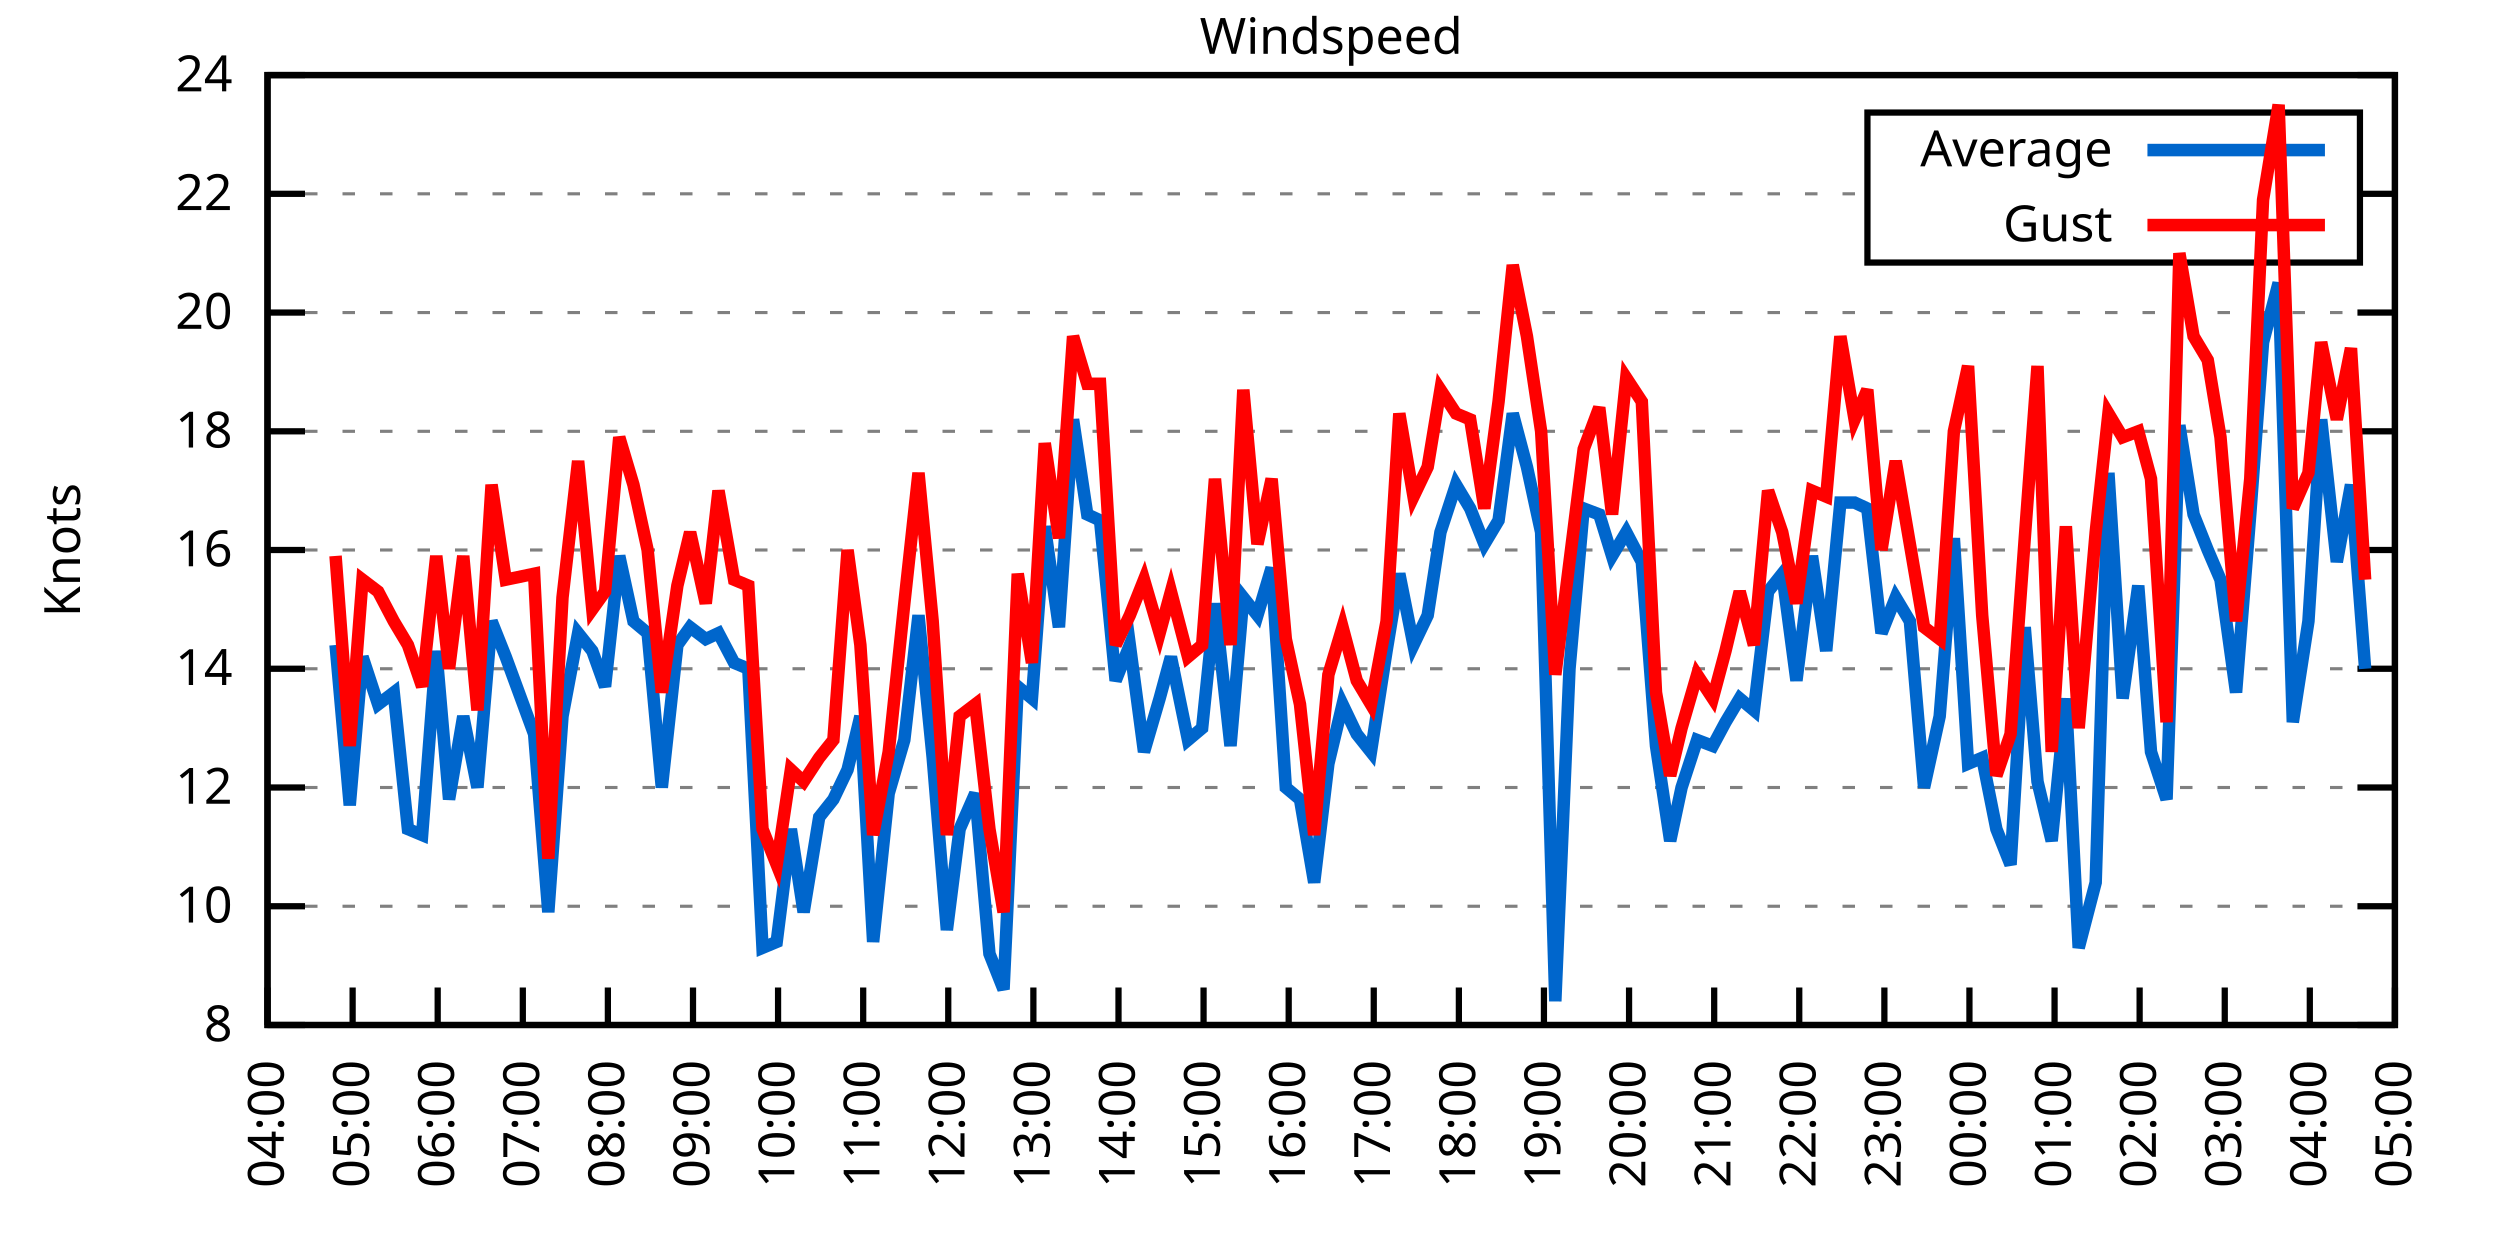
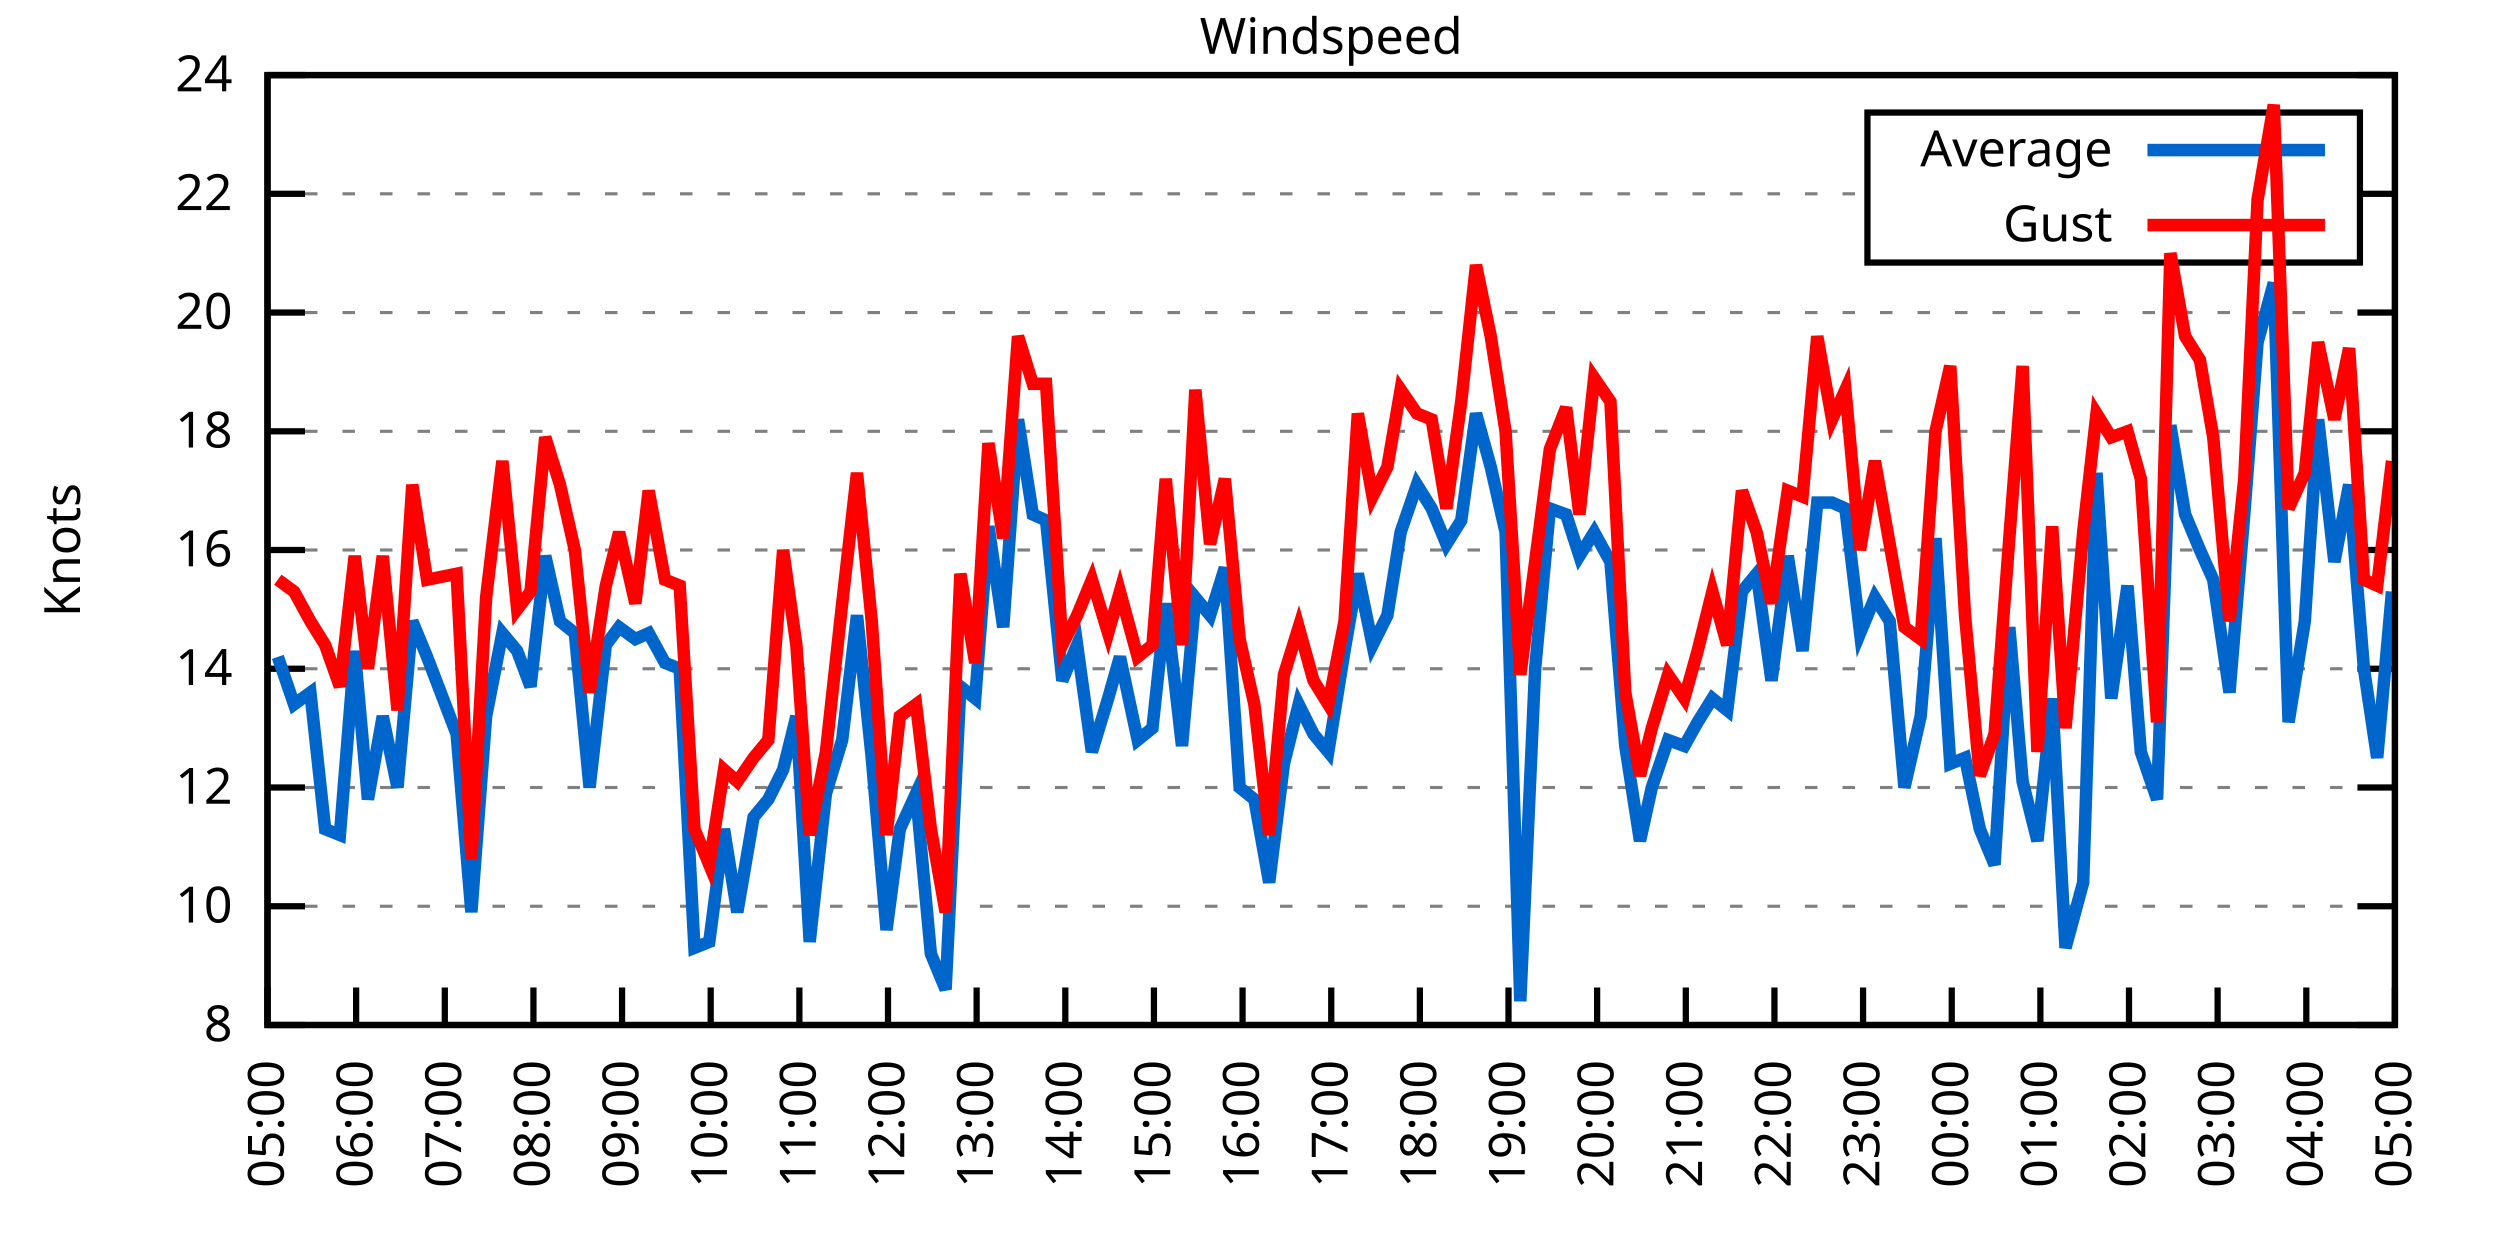
<svg xmlns="http://www.w3.org/2000/svg" xmlns:xlink="http://www.w3.org/1999/xlink" width="400" height="200" viewBox="0 0 400 200">
  <g id="gnuplot_canvas">
    <rect x="0" y="0" width="400" height="200" fill="none" />
    <defs>
      <circle id="gpDot" r="0.5" stroke-width="0.5" stroke="currentColor" />
      <path id="gpPt0" stroke-width="0.333" stroke="currentColor" d="M-1,0 h2 M0,-1 v2" />
      <path id="gpPt1" stroke-width="0.333" stroke="currentColor" d="M-1,-1 L1,1 M1,-1 L-1,1" />
      <path id="gpPt2" stroke-width="0.333" stroke="currentColor" d="M-1,0 L1,0 M0,-1 L0,1 M-1,-1 L1,1 M-1,1 L1,-1" />
      <rect id="gpPt3" stroke-width="0.333" stroke="currentColor" x="-1" y="-1" width="2" height="2" />
      <rect id="gpPt4" stroke-width="0.333" stroke="currentColor" fill="currentColor" x="-1" y="-1" width="2" height="2" />
      <circle id="gpPt5" stroke-width="0.333" stroke="currentColor" cx="0" cy="0" r="1" />
      <use xlink:href="#gpPt5" id="gpPt6" fill="currentColor" stroke="none" />
      <path id="gpPt7" stroke-width="0.333" stroke="currentColor" d="M0,-1.33 L-1.33,0.67 L1.33,0.67 z" />
      <use xlink:href="#gpPt7" id="gpPt8" fill="currentColor" stroke="none" />
      <use xlink:href="#gpPt7" id="gpPt9" stroke="currentColor" transform="rotate(180)" />
      <use xlink:href="#gpPt9" id="gpPt10" fill="currentColor" stroke="none" />
      <use xlink:href="#gpPt3" id="gpPt11" stroke="currentColor" transform="rotate(45)" />
      <use xlink:href="#gpPt11" id="gpPt12" fill="currentColor" stroke="none" />
      <path id="gpPt13" stroke-width="0.333" stroke="currentColor" d="M0,1.330 L1.265,0.411 L0.782,-1.067 L-0.782,-1.076 L-1.265,0.411 z" />
      <use xlink:href="#gpPt13" id="gpPt14" fill="currentColor" stroke="none" />
      <filter id="textbox" filterUnits="objectBoundingBox" x="0" y="0" height="1" width="1">
        <feFlood flood-color="white" flood-opacity="1" result="bgnd" />
        <feComposite in="SourceGraphic" in2="bgnd" operator="atop" />
      </filter>
      <filter id="greybox" filterUnits="objectBoundingBox" x="0" y="0" height="1" width="1">
        <feFlood flood-color="lightgrey" flood-opacity="1" result="grey" />
        <feComposite in="SourceGraphic" in2="grey" operator="atop" />
      </filter>
    </defs>
    <g fill="none" color="white" stroke="currentColor" stroke-width="1.00" stroke-linecap="butt" stroke-linejoin="miter">
</g>
    <g fill="none" color="black" stroke="currentColor" stroke-width="1.00" stroke-linecap="butt" stroke-linejoin="miter">
      <g stroke="none" shape-rendering="crispEdges">
        <polygon fill="rgb(255, 255, 255)" points="42.80,164.00 383.18,164.00 383.18,12.02 42.80,12.02 " />
      </g>
    </g>
    <g fill="none" color="black" stroke="currentColor" stroke-width="1.00" stroke-linecap="butt" stroke-linejoin="miter">
</g>
    <g fill="none" color="black" stroke="black" stroke-width="0.50" stroke-linecap="butt" stroke-linejoin="miter">
</g>
    <g fill="none" color="gray" stroke="currentColor" stroke-width="0.50" stroke-linecap="butt" stroke-linejoin="miter">
      <path stroke="gray" stroke-dasharray="2,4" class="gridline" d="M42.80,164.00 L383.19,164.00  " />
    </g>
    <g fill="none" color="gray" stroke="gray" stroke-width="1.00" stroke-linecap="butt" stroke-linejoin="miter">
</g>
    <g fill="none" color="black" stroke="currentColor" stroke-width="1.00" stroke-linecap="butt" stroke-linejoin="miter">
      <path stroke="black" d="M42.80,164.00 L48.80,164.00 M383.19,164.00 L377.19,164.00  " />
      <g transform="translate(37.20,166.60)" stroke="none" fill="black" font-family="Sans" font-size="8.00" text-anchor="end">
        <text>
          <tspan font-family="Sans"> 8</tspan>
        </text>
      </g>
    </g>
    <g fill="none" color="black" stroke="currentColor" stroke-width="1.00" stroke-linecap="butt" stroke-linejoin="miter">
</g>
    <g fill="none" color="black" stroke="black" stroke-width="0.50" stroke-linecap="butt" stroke-linejoin="miter">
</g>
    <g fill="none" color="gray" stroke="currentColor" stroke-width="0.50" stroke-linecap="butt" stroke-linejoin="miter">
      <path stroke="gray" stroke-dasharray="2,4" class="gridline" d="M42.80,145.00 L383.19,145.00  " />
    </g>
    <g fill="none" color="gray" stroke="gray" stroke-width="1.00" stroke-linecap="butt" stroke-linejoin="miter">
</g>
    <g fill="none" color="black" stroke="currentColor" stroke-width="1.00" stroke-linecap="butt" stroke-linejoin="miter">
      <path stroke="black" d="M42.80,145.00 L48.80,145.00 M383.19,145.00 L377.19,145.00  " />
      <g transform="translate(37.20,147.60)" stroke="none" fill="black" font-family="Sans" font-size="8.00" text-anchor="end">
        <text>
          <tspan font-family="Sans"> 10</tspan>
        </text>
      </g>
    </g>
    <g fill="none" color="black" stroke="currentColor" stroke-width="1.00" stroke-linecap="butt" stroke-linejoin="miter">
</g>
    <g fill="none" color="black" stroke="black" stroke-width="0.50" stroke-linecap="butt" stroke-linejoin="miter">
</g>
    <g fill="none" color="gray" stroke="currentColor" stroke-width="0.50" stroke-linecap="butt" stroke-linejoin="miter">
      <path stroke="gray" stroke-dasharray="2,4" class="gridline" d="M42.80,126.00 L383.19,126.00  " />
    </g>
    <g fill="none" color="gray" stroke="gray" stroke-width="1.00" stroke-linecap="butt" stroke-linejoin="miter">
</g>
    <g fill="none" color="black" stroke="currentColor" stroke-width="1.00" stroke-linecap="butt" stroke-linejoin="miter">
      <path stroke="black" d="M42.80,126.00 L48.80,126.00 M383.19,126.00 L377.19,126.00  " />
      <g transform="translate(37.20,128.60)" stroke="none" fill="black" font-family="Sans" font-size="8.00" text-anchor="end">
        <text>
          <tspan font-family="Sans"> 12</tspan>
        </text>
      </g>
    </g>
    <g fill="none" color="black" stroke="currentColor" stroke-width="1.00" stroke-linecap="butt" stroke-linejoin="miter">
</g>
    <g fill="none" color="black" stroke="black" stroke-width="0.50" stroke-linecap="butt" stroke-linejoin="miter">
</g>
    <g fill="none" color="gray" stroke="currentColor" stroke-width="0.50" stroke-linecap="butt" stroke-linejoin="miter">
      <path stroke="gray" stroke-dasharray="2,4" class="gridline" d="M42.80,107.00 L383.19,107.00  " />
    </g>
    <g fill="none" color="gray" stroke="gray" stroke-width="1.00" stroke-linecap="butt" stroke-linejoin="miter">
</g>
    <g fill="none" color="black" stroke="currentColor" stroke-width="1.00" stroke-linecap="butt" stroke-linejoin="miter">
      <path stroke="black" d="M42.80,107.00 L48.80,107.00 M383.19,107.00 L377.19,107.00  " />
      <g transform="translate(37.20,109.60)" stroke="none" fill="black" font-family="Sans" font-size="8.00" text-anchor="end">
        <text>
          <tspan font-family="Sans"> 14</tspan>
        </text>
      </g>
    </g>
    <g fill="none" color="black" stroke="currentColor" stroke-width="1.00" stroke-linecap="butt" stroke-linejoin="miter">
</g>
    <g fill="none" color="black" stroke="black" stroke-width="0.50" stroke-linecap="butt" stroke-linejoin="miter">
</g>
    <g fill="none" color="gray" stroke="currentColor" stroke-width="0.50" stroke-linecap="butt" stroke-linejoin="miter">
      <path stroke="gray" stroke-dasharray="2,4" class="gridline" d="M42.80,88.00 L383.19,88.00  " />
    </g>
    <g fill="none" color="gray" stroke="gray" stroke-width="1.00" stroke-linecap="butt" stroke-linejoin="miter">
</g>
    <g fill="none" color="black" stroke="currentColor" stroke-width="1.00" stroke-linecap="butt" stroke-linejoin="miter">
      <path stroke="black" d="M42.80,88.00 L48.80,88.00 M383.19,88.00 L377.19,88.00  " />
      <g transform="translate(37.20,90.60)" stroke="none" fill="black" font-family="Sans" font-size="8.00" text-anchor="end">
        <text>
          <tspan font-family="Sans"> 16</tspan>
        </text>
      </g>
    </g>
    <g fill="none" color="black" stroke="currentColor" stroke-width="1.00" stroke-linecap="butt" stroke-linejoin="miter">
</g>
    <g fill="none" color="black" stroke="black" stroke-width="0.50" stroke-linecap="butt" stroke-linejoin="miter">
</g>
    <g fill="none" color="gray" stroke="currentColor" stroke-width="0.50" stroke-linecap="butt" stroke-linejoin="miter">
      <path stroke="gray" stroke-dasharray="2,4" class="gridline" d="M42.80,69.01 L383.19,69.01  " />
    </g>
    <g fill="none" color="gray" stroke="gray" stroke-width="1.00" stroke-linecap="butt" stroke-linejoin="miter">
</g>
    <g fill="none" color="black" stroke="currentColor" stroke-width="1.00" stroke-linecap="butt" stroke-linejoin="miter">
      <path stroke="black" d="M42.80,69.01 L48.80,69.01 M383.19,69.01 L377.19,69.01  " />
      <g transform="translate(37.20,71.61)" stroke="none" fill="black" font-family="Sans" font-size="8.00" text-anchor="end">
        <text>
          <tspan font-family="Sans"> 18</tspan>
        </text>
      </g>
    </g>
    <g fill="none" color="black" stroke="currentColor" stroke-width="1.00" stroke-linecap="butt" stroke-linejoin="miter">
</g>
    <g fill="none" color="black" stroke="black" stroke-width="0.50" stroke-linecap="butt" stroke-linejoin="miter">
</g>
    <g fill="none" color="gray" stroke="currentColor" stroke-width="0.50" stroke-linecap="butt" stroke-linejoin="miter">
      <path stroke="gray" stroke-dasharray="2,4" class="gridline" d="M42.80,50.01 L383.19,50.01  " />
    </g>
    <g fill="none" color="gray" stroke="gray" stroke-width="1.00" stroke-linecap="butt" stroke-linejoin="miter">
</g>
    <g fill="none" color="black" stroke="currentColor" stroke-width="1.00" stroke-linecap="butt" stroke-linejoin="miter">
      <path stroke="black" d="M42.80,50.01 L48.80,50.01 M383.19,50.01 L377.19,50.01  " />
      <g transform="translate(37.20,52.61)" stroke="none" fill="black" font-family="Sans" font-size="8.00" text-anchor="end">
        <text>
          <tspan font-family="Sans"> 20</tspan>
        </text>
      </g>
    </g>
    <g fill="none" color="black" stroke="currentColor" stroke-width="1.00" stroke-linecap="butt" stroke-linejoin="miter">
</g>
    <g fill="none" color="black" stroke="black" stroke-width="0.50" stroke-linecap="butt" stroke-linejoin="miter">
</g>
    <g fill="none" color="gray" stroke="currentColor" stroke-width="0.50" stroke-linecap="butt" stroke-linejoin="miter">
      <path stroke="gray" stroke-dasharray="2,4" class="gridline" d="M42.80,31.01 L298.79,31.01 M377.59,31.01 L383.19,31.01  " />
    </g>
    <g fill="none" color="gray" stroke="gray" stroke-width="1.00" stroke-linecap="butt" stroke-linejoin="miter">
</g>
    <g fill="none" color="black" stroke="currentColor" stroke-width="1.00" stroke-linecap="butt" stroke-linejoin="miter">
      <path stroke="black" d="M42.80,31.01 L48.80,31.01 M383.19,31.01 L377.19,31.01  " />
      <g transform="translate(37.20,33.61)" stroke="none" fill="black" font-family="Sans" font-size="8.00" text-anchor="end">
        <text>
          <tspan font-family="Sans"> 22</tspan>
        </text>
      </g>
    </g>
    <g fill="none" color="black" stroke="currentColor" stroke-width="1.00" stroke-linecap="butt" stroke-linejoin="miter">
</g>
    <g fill="none" color="black" stroke="black" stroke-width="0.50" stroke-linecap="butt" stroke-linejoin="miter">
</g>
    <g fill="none" color="gray" stroke="currentColor" stroke-width="0.50" stroke-linecap="butt" stroke-linejoin="miter">
      <path stroke="gray" stroke-dasharray="2,4" class="gridline" d="M42.80,12.01 L383.19,12.01  " />
    </g>
    <g fill="none" color="gray" stroke="gray" stroke-width="1.00" stroke-linecap="butt" stroke-linejoin="miter">
</g>
    <g fill="none" color="black" stroke="currentColor" stroke-width="1.00" stroke-linecap="butt" stroke-linejoin="miter">
      <path stroke="black" d="M42.80,12.01 L48.80,12.01 M383.19,12.01 L377.19,12.01  " />
      <g transform="translate(37.20,14.61)" stroke="none" fill="black" font-family="Sans" font-size="8.00" text-anchor="end">
        <text>
          <tspan font-family="Sans"> 24</tspan>
        </text>
      </g>
    </g>
    <g fill="none" color="black" stroke="currentColor" stroke-width="1.00" stroke-linecap="butt" stroke-linejoin="miter">
      <path stroke="black" d="M42.80,164.00 L42.80,158.00  " />
      <g transform="translate(45.40,169.60) rotate(270.00)" stroke="none" fill="black" font-family="Sans" font-size="8.00" text-anchor="end">
        <text>
-           <tspan font-family="Sans">04:00</tspan>
-         </text>
-       </g>
-     </g>
-     <g fill="none" color="black" stroke="currentColor" stroke-width="1.00" stroke-linecap="butt" stroke-linejoin="miter">
-       <path stroke="black" d="M56.42,164.00 L56.42,158.00  " />
-       <g transform="translate(59.02,169.60) rotate(270.00)" stroke="none" fill="black" font-family="Sans" font-size="8.00" text-anchor="end">
-         <text>
          <tspan font-family="Sans">05:00</tspan>
        </text>
      </g>
    </g>
    <g fill="none" color="black" stroke="currentColor" stroke-width="1.00" stroke-linecap="butt" stroke-linejoin="miter">
-       <path stroke="black" d="M70.03,164.00 L70.03,158.00  " />
-       <g transform="translate(72.63,169.60) rotate(270.00)" stroke="none" fill="black" font-family="Sans" font-size="8.00" text-anchor="end">
+       <path stroke="black" d="M56.98,164.00 L56.98,158.00  " />
+       <g transform="translate(59.58,169.60) rotate(270.00)" stroke="none" fill="black" font-family="Sans" font-size="8.00" text-anchor="end">
        <text>
          <tspan font-family="Sans">06:00</tspan>
        </text>
      </g>
    </g>
    <g fill="none" color="black" stroke="currentColor" stroke-width="1.00" stroke-linecap="butt" stroke-linejoin="miter">
-       <path stroke="black" d="M83.65,164.00 L83.65,158.00  " />
-       <g transform="translate(86.25,169.60) rotate(270.00)" stroke="none" fill="black" font-family="Sans" font-size="8.00" text-anchor="end">
+       <path stroke="black" d="M71.17,164.00 L71.17,158.00  " />
+       <g transform="translate(73.77,169.60) rotate(270.00)" stroke="none" fill="black" font-family="Sans" font-size="8.00" text-anchor="end">
        <text>
          <tspan font-family="Sans">07:00</tspan>
        </text>
      </g>
    </g>
    <g fill="none" color="black" stroke="currentColor" stroke-width="1.00" stroke-linecap="butt" stroke-linejoin="miter">
-       <path stroke="black" d="M97.26,164.00 L97.26,158.00  " />
-       <g transform="translate(99.86,169.60) rotate(270.00)" stroke="none" fill="black" font-family="Sans" font-size="8.00" text-anchor="end">
+       <path stroke="black" d="M85.35,164.00 L85.35,158.00  " />
+       <g transform="translate(87.95,169.60) rotate(270.00)" stroke="none" fill="black" font-family="Sans" font-size="8.00" text-anchor="end">
        <text>
          <tspan font-family="Sans">08:00</tspan>
        </text>
      </g>
    </g>
    <g fill="none" color="black" stroke="currentColor" stroke-width="1.00" stroke-linecap="butt" stroke-linejoin="miter">
-       <path stroke="black" d="M110.88,164.00 L110.88,158.00  " />
-       <g transform="translate(113.48,169.60) rotate(270.00)" stroke="none" fill="black" font-family="Sans" font-size="8.00" text-anchor="end">
+       <path stroke="black" d="M99.53,164.00 L99.53,158.00  " />
+       <g transform="translate(102.13,169.60) rotate(270.00)" stroke="none" fill="black" font-family="Sans" font-size="8.00" text-anchor="end">
        <text>
          <tspan font-family="Sans">09:00</tspan>
        </text>
      </g>
    </g>
    <g fill="none" color="black" stroke="currentColor" stroke-width="1.00" stroke-linecap="butt" stroke-linejoin="miter">
-       <path stroke="black" d="M124.49,164.00 L124.49,158.00  " />
-       <g transform="translate(127.09,169.60) rotate(270.00)" stroke="none" fill="black" font-family="Sans" font-size="8.00" text-anchor="end">
+       <path stroke="black" d="M113.71,164.00 L113.71,158.00  " />
+       <g transform="translate(116.31,169.60) rotate(270.00)" stroke="none" fill="black" font-family="Sans" font-size="8.00" text-anchor="end">
        <text>
          <tspan font-family="Sans">10:00</tspan>
        </text>
      </g>
    </g>
    <g fill="none" color="black" stroke="currentColor" stroke-width="1.00" stroke-linecap="butt" stroke-linejoin="miter">
-       <path stroke="black" d="M138.11,164.00 L138.11,158.00  " />
-       <g transform="translate(140.71,169.60) rotate(270.00)" stroke="none" fill="black" font-family="Sans" font-size="8.00" text-anchor="end">
+       <path stroke="black" d="M127.90,164.00 L127.90,158.00  " />
+       <g transform="translate(130.50,169.60) rotate(270.00)" stroke="none" fill="black" font-family="Sans" font-size="8.00" text-anchor="end">
        <text>
          <tspan font-family="Sans">11:00</tspan>
        </text>
      </g>
    </g>
    <g fill="none" color="black" stroke="currentColor" stroke-width="1.00" stroke-linecap="butt" stroke-linejoin="miter">
-       <path stroke="black" d="M151.72,164.00 L151.72,158.00  " />
-       <g transform="translate(154.32,169.60) rotate(270.00)" stroke="none" fill="black" font-family="Sans" font-size="8.00" text-anchor="end">
+       <path stroke="black" d="M142.08,164.00 L142.08,158.00  " />
+       <g transform="translate(144.68,169.60) rotate(270.00)" stroke="none" fill="black" font-family="Sans" font-size="8.00" text-anchor="end">
        <text>
          <tspan font-family="Sans">12:00</tspan>
        </text>
      </g>
    </g>
    <g fill="none" color="black" stroke="currentColor" stroke-width="1.00" stroke-linecap="butt" stroke-linejoin="miter">
-       <path stroke="black" d="M165.34,164.00 L165.34,158.00  " />
-       <g transform="translate(167.94,169.60) rotate(270.00)" stroke="none" fill="black" font-family="Sans" font-size="8.00" text-anchor="end">
+       <path stroke="black" d="M156.26,164.00 L156.26,158.00  " />
+       <g transform="translate(158.86,169.60) rotate(270.00)" stroke="none" fill="black" font-family="Sans" font-size="8.00" text-anchor="end">
        <text>
          <tspan font-family="Sans">13:00</tspan>
        </text>
      </g>
    </g>
    <g fill="none" color="black" stroke="currentColor" stroke-width="1.00" stroke-linecap="butt" stroke-linejoin="miter">
-       <path stroke="black" d="M178.96,164.00 L178.96,158.00  " />
-       <g transform="translate(181.56,169.60) rotate(270.00)" stroke="none" fill="black" font-family="Sans" font-size="8.00" text-anchor="end">
+       <path stroke="black" d="M170.45,164.00 L170.45,158.00  " />
+       <g transform="translate(173.05,169.60) rotate(270.00)" stroke="none" fill="black" font-family="Sans" font-size="8.00" text-anchor="end">
        <text>
          <tspan font-family="Sans">14:00</tspan>
        </text>
      </g>
    </g>
    <g fill="none" color="black" stroke="currentColor" stroke-width="1.00" stroke-linecap="butt" stroke-linejoin="miter">
-       <path stroke="black" d="M192.57,164.00 L192.57,158.00  " />
-       <g transform="translate(195.17,169.60) rotate(270.00)" stroke="none" fill="black" font-family="Sans" font-size="8.00" text-anchor="end">
+       <path stroke="black" d="M184.63,164.00 L184.63,158.00  " />
+       <g transform="translate(187.23,169.60) rotate(270.00)" stroke="none" fill="black" font-family="Sans" font-size="8.00" text-anchor="end">
        <text>
          <tspan font-family="Sans">15:00</tspan>
        </text>
      </g>
    </g>
    <g fill="none" color="black" stroke="currentColor" stroke-width="1.00" stroke-linecap="butt" stroke-linejoin="miter">
-       <path stroke="black" d="M206.19,164.00 L206.19,158.00  " />
-       <g transform="translate(208.79,169.60) rotate(270.00)" stroke="none" fill="black" font-family="Sans" font-size="8.00" text-anchor="end">
+       <path stroke="black" d="M198.81,164.00 L198.81,158.00  " />
+       <g transform="translate(201.41,169.60) rotate(270.00)" stroke="none" fill="black" font-family="Sans" font-size="8.00" text-anchor="end">
        <text>
          <tspan font-family="Sans">16:00</tspan>
        </text>
      </g>
    </g>
    <g fill="none" color="black" stroke="currentColor" stroke-width="1.00" stroke-linecap="butt" stroke-linejoin="miter">
-       <path stroke="black" d="M219.80,164.00 L219.80,158.00  " />
-       <g transform="translate(222.40,169.60) rotate(270.00)" stroke="none" fill="black" font-family="Sans" font-size="8.00" text-anchor="end">
+       <path stroke="black" d="M213.00,164.00 L213.00,158.00  " />
+       <g transform="translate(215.60,169.60) rotate(270.00)" stroke="none" fill="black" font-family="Sans" font-size="8.00" text-anchor="end">
        <text>
          <tspan font-family="Sans">17:00</tspan>
        </text>
      </g>
    </g>
    <g fill="none" color="black" stroke="currentColor" stroke-width="1.00" stroke-linecap="butt" stroke-linejoin="miter">
-       <path stroke="black" d="M233.42,164.00 L233.42,158.00  " />
-       <g transform="translate(236.02,169.60) rotate(270.00)" stroke="none" fill="black" font-family="Sans" font-size="8.00" text-anchor="end">
+       <path stroke="black" d="M227.18,164.00 L227.18,158.00  " />
+       <g transform="translate(229.78,169.60) rotate(270.00)" stroke="none" fill="black" font-family="Sans" font-size="8.00" text-anchor="end">
        <text>
          <tspan font-family="Sans">18:00</tspan>
        </text>
      </g>
    </g>
    <g fill="none" color="black" stroke="currentColor" stroke-width="1.00" stroke-linecap="butt" stroke-linejoin="miter">
-       <path stroke="black" d="M247.03,164.00 L247.03,158.00  " />
-       <g transform="translate(249.63,169.60) rotate(270.00)" stroke="none" fill="black" font-family="Sans" font-size="8.00" text-anchor="end">
+       <path stroke="black" d="M241.36,164.00 L241.36,158.00  " />
+       <g transform="translate(243.96,169.60) rotate(270.00)" stroke="none" fill="black" font-family="Sans" font-size="8.00" text-anchor="end">
        <text>
          <tspan font-family="Sans">19:00</tspan>
        </text>
      </g>
    </g>
    <g fill="none" color="black" stroke="currentColor" stroke-width="1.00" stroke-linecap="butt" stroke-linejoin="miter">
-       <path stroke="black" d="M260.65,164.00 L260.65,158.00  " />
-       <g transform="translate(263.25,169.60) rotate(270.00)" stroke="none" fill="black" font-family="Sans" font-size="8.00" text-anchor="end">
+       <path stroke="black" d="M255.54,164.00 L255.54,158.00  " />
+       <g transform="translate(258.14,169.60) rotate(270.00)" stroke="none" fill="black" font-family="Sans" font-size="8.00" text-anchor="end">
        <text>
          <tspan font-family="Sans">20:00</tspan>
        </text>
      </g>
    </g>
    <g fill="none" color="black" stroke="currentColor" stroke-width="1.00" stroke-linecap="butt" stroke-linejoin="miter">
-       <path stroke="black" d="M274.27,164.00 L274.27,158.00  " />
-       <g transform="translate(276.87,169.60) rotate(270.00)" stroke="none" fill="black" font-family="Sans" font-size="8.00" text-anchor="end">
+       <path stroke="black" d="M269.73,164.00 L269.73,158.00  " />
+       <g transform="translate(272.33,169.60) rotate(270.00)" stroke="none" fill="black" font-family="Sans" font-size="8.00" text-anchor="end">
        <text>
          <tspan font-family="Sans">21:00</tspan>
        </text>
      </g>
    </g>
    <g fill="none" color="black" stroke="currentColor" stroke-width="1.00" stroke-linecap="butt" stroke-linejoin="miter">
-       <path stroke="black" d="M287.88,164.00 L287.88,158.00  " />
-       <g transform="translate(290.48,169.60) rotate(270.00)" stroke="none" fill="black" font-family="Sans" font-size="8.00" text-anchor="end">
+       <path stroke="black" d="M283.91,164.00 L283.91,158.00  " />
+       <g transform="translate(286.51,169.60) rotate(270.00)" stroke="none" fill="black" font-family="Sans" font-size="8.00" text-anchor="end">
        <text>
          <tspan font-family="Sans">22:00</tspan>
        </text>
      </g>
    </g>
    <g fill="none" color="black" stroke="currentColor" stroke-width="1.00" stroke-linecap="butt" stroke-linejoin="miter">
-       <path stroke="black" d="M301.50,164.00 L301.50,158.00  " />
-       <g transform="translate(304.10,169.60) rotate(270.00)" stroke="none" fill="black" font-family="Sans" font-size="8.00" text-anchor="end">
+       <path stroke="black" d="M298.09,164.00 L298.09,158.00  " />
+       <g transform="translate(300.69,169.60) rotate(270.00)" stroke="none" fill="black" font-family="Sans" font-size="8.00" text-anchor="end">
        <text>
          <tspan font-family="Sans">23:00</tspan>
        </text>
      </g>
    </g>
    <g fill="none" color="black" stroke="currentColor" stroke-width="1.00" stroke-linecap="butt" stroke-linejoin="miter">
-       <path stroke="black" d="M315.11,164.00 L315.11,158.00  " />
-       <g transform="translate(317.71,169.60) rotate(270.00)" stroke="none" fill="black" font-family="Sans" font-size="8.00" text-anchor="end">
+       <path stroke="black" d="M312.28,164.00 L312.28,158.00  " />
+       <g transform="translate(314.88,169.60) rotate(270.00)" stroke="none" fill="black" font-family="Sans" font-size="8.00" text-anchor="end">
        <text>
          <tspan font-family="Sans">00:00</tspan>
        </text>
      </g>
    </g>
    <g fill="none" color="black" stroke="currentColor" stroke-width="1.00" stroke-linecap="butt" stroke-linejoin="miter">
-       <path stroke="black" d="M328.73,164.00 L328.73,158.00  " />
-       <g transform="translate(331.33,169.60) rotate(270.00)" stroke="none" fill="black" font-family="Sans" font-size="8.00" text-anchor="end">
+       <path stroke="black" d="M326.46,164.00 L326.46,158.00  " />
+       <g transform="translate(329.06,169.60) rotate(270.00)" stroke="none" fill="black" font-family="Sans" font-size="8.00" text-anchor="end">
        <text>
          <tspan font-family="Sans">01:00</tspan>
        </text>
      </g>
    </g>
    <g fill="none" color="black" stroke="currentColor" stroke-width="1.00" stroke-linecap="butt" stroke-linejoin="miter">
-       <path stroke="black" d="M342.34,164.00 L342.34,158.00  " />
-       <g transform="translate(344.94,169.60) rotate(270.00)" stroke="none" fill="black" font-family="Sans" font-size="8.00" text-anchor="end">
+       <path stroke="black" d="M340.64,164.00 L340.64,158.00  " />
+       <g transform="translate(343.24,169.60) rotate(270.00)" stroke="none" fill="black" font-family="Sans" font-size="8.00" text-anchor="end">
        <text>
          <tspan font-family="Sans">02:00</tspan>
        </text>
      </g>
    </g>
    <g fill="none" color="black" stroke="currentColor" stroke-width="1.00" stroke-linecap="butt" stroke-linejoin="miter">
-       <path stroke="black" d="M355.96,164.00 L355.96,158.00  " />
-       <g transform="translate(358.56,169.60) rotate(270.00)" stroke="none" fill="black" font-family="Sans" font-size="8.00" text-anchor="end">
+       <path stroke="black" d="M354.82,164.00 L354.82,158.00  " />
+       <g transform="translate(357.42,169.60) rotate(270.00)" stroke="none" fill="black" font-family="Sans" font-size="8.00" text-anchor="end">
        <text>
          <tspan font-family="Sans">03:00</tspan>
        </text>
      </g>
    </g>
    <g fill="none" color="black" stroke="currentColor" stroke-width="1.00" stroke-linecap="butt" stroke-linejoin="miter">
-       <path stroke="black" d="M369.57,164.00 L369.57,158.00  " />
-       <g transform="translate(372.17,169.60) rotate(270.00)" stroke="none" fill="black" font-family="Sans" font-size="8.00" text-anchor="end">
+       <path stroke="black" d="M369.01,164.00 L369.01,158.00  " />
+       <g transform="translate(371.61,169.60) rotate(270.00)" stroke="none" fill="black" font-family="Sans" font-size="8.00" text-anchor="end">
        <text>
          <tspan font-family="Sans">04:00</tspan>
        </text>
      </g>
    </g>
    <g fill="none" color="black" stroke="currentColor" stroke-width="1.00" stroke-linecap="butt" stroke-linejoin="miter">
      <path stroke="black" d="M383.19,164.00 L383.19,158.00  " />
      <g transform="translate(385.79,169.60) rotate(270.00)" stroke="none" fill="black" font-family="Sans" font-size="8.00" text-anchor="end">
        <text>
          <tspan font-family="Sans">05:00</tspan>
        </text>
      </g>
    </g>
    <g fill="none" color="black" stroke="currentColor" stroke-width="1.00" stroke-linecap="butt" stroke-linejoin="miter">
</g>
    <g fill="none" color="black" stroke="currentColor" stroke-width="1.00" stroke-linecap="butt" stroke-linejoin="miter">
      <path stroke="black" d="M42.80,12.01 L42.80,164.00 L383.19,164.00 L383.19,12.01 L42.80,12.01 Z  " />
    </g>
    <g fill="none" color="black" stroke="currentColor" stroke-width="1.00" stroke-linecap="butt" stroke-linejoin="miter">
</g>
    <g fill="none" color="black" stroke="currentColor" stroke-width="1.00" stroke-linecap="butt" stroke-linejoin="miter">
      <path stroke="black" d="M298.79,42.01 L298.79,18.01 L377.59,18.01 L377.59,42.01 L298.79,42.01 Z  " />
    </g>
    <g id="Windspeed_plot_1">
      <g fill="none" color="white" stroke="black" stroke-width="2.00" stroke-linecap="butt" stroke-linejoin="miter">
</g>
      <g fill="none" color="black" stroke="currentColor" stroke-width="2.00" stroke-linecap="butt" stroke-linejoin="miter">
        <g transform="translate(337.99,26.61)" stroke="none" fill="black" font-family="Sans" font-size="8.00" text-anchor="end">
          <text>
            <tspan font-family="Sans">Average</tspan>
          </text>
        </g>
      </g>
      <g fill="none" color="black" stroke="currentColor" stroke-width="2.00" stroke-linecap="butt" stroke-linejoin="miter">
-         <path stroke="rgb(  0, 102, 204)" d="M343.59,24.01 L371.99,24.01 M53.69,103.20 L55.96,128.85 L58.00,105.10 L60.50,112.70 L63.00,110.80 L65.27,132.65   L67.54,133.60 L69.80,104.15 L71.85,127.90 L74.12,114.60 L76.39,126.00 L78.65,99.40 L80.92,105.10 L85.46,117.45   L87.73,145.95 L90.00,114.60 L92.50,101.30 L94.77,104.15 L96.81,109.85 L99.08,88.95 L101.35,99.40 L103.62,101.30   L105.89,126.00 L108.38,103.20 L110.42,100.35 L112.92,102.25 L114.96,101.30 L117.46,106.05 L119.73,107.00 L122.00,151.65   L124.27,150.70 L126.54,132.65 L128.58,145.95 L131.07,130.75 L133.34,127.90 L135.61,123.15 L137.66,114.60 L139.70,150.70   L142.19,126.95 L144.69,118.40 L146.96,98.45 L149.23,121.25 L151.50,148.80 L153.54,132.65 L156.04,126.95 L158.31,152.60   L160.57,158.30 L162.84,109.85 L165.11,111.75 L167.16,84.21 L169.43,100.35 L171.69,67.11 L173.96,82.31 L176.01,83.26   L178.50,108.90 L180.77,103.20 L183.04,120.30 L185.54,111.75 L187.35,105.10 L190.08,118.40 L192.34,116.50 L194.39,96.55   L196.88,119.35 L198.93,95.60 L201.19,98.45 L203.46,90.85 L205.73,126.00 L208.00,127.90 L210.27,141.20 L212.54,122.20   L214.81,112.70 L217.08,117.45 L219.35,120.30 L221.85,104.15 L223.89,91.80 L226.16,103.20 L228.43,98.45 L230.47,85.16   L232.96,77.56 L235.23,81.36 L237.50,87.06 L239.77,83.26 L242.04,66.16 L244.31,74.71 L246.58,85.16 L248.85,160.20   L251.12,107.00 L253.39,81.36 L255.88,82.31 L257.93,88.95 L260.20,85.16 L262.69,89.90 L264.96,119.35 L267.23,134.55   L269.05,126.00 L271.54,118.40 L274.04,119.35 L276.08,115.55 L278.35,111.75 L280.62,113.65 L282.89,94.65 L285.16,91.80   L287.43,108.90 L289.92,88.95 L292.19,104.15 L294.46,80.41 L296.73,80.41 L298.77,81.36 L301.04,101.30 L303.31,95.60   L305.58,99.40 L307.85,126.00 L310.35,114.60 L312.62,86.11 L314.89,122.20 L317.15,121.25 L319.42,132.65 L321.69,138.35   L323.96,100.35 L326.00,125.05 L328.27,134.55 L330.54,111.75 L332.59,151.65 L335.31,141.20 L337.35,75.66 L339.62,111.75   L342.12,93.70 L344.16,120.30 L346.65,127.90 L348.70,68.06 L350.97,82.31 L353.24,88.00 L355.28,92.75 L357.77,110.80   L360.04,82.31 L362.09,54.76 L364.58,45.26 L366.85,115.55 L369.35,99.40 L371.39,67.11 L373.89,89.90 L376.16,77.56   L378.42,107.00  " />
+         <path stroke="rgb(  0, 102, 204)" d="M343.59,24.01 L371.99,24.01 M44.45,105.10 L47.05,112.70 L49.66,110.80 L52.02,132.65 L54.38,133.60 L56.75,104.15   L58.87,127.90 L61.24,114.60 L63.60,126.00 L65.97,99.40 L68.33,105.10 L73.06,117.45 L75.42,145.95 L77.78,114.60   L80.38,101.30 L82.75,104.15 L84.88,109.85 L87.24,88.95 L89.60,99.40 L91.97,101.30 L94.33,126.00 L96.93,103.20   L99.06,100.35 L101.66,102.25 L103.79,101.30 L106.39,106.05 L108.75,107.00 L111.11,151.65 L113.48,150.70 L115.84,132.65   L117.97,145.95 L120.57,130.75 L122.93,127.90 L125.30,123.15 L127.42,114.60 L129.55,150.70 L132.15,126.95 L134.75,118.40   L137.12,98.45 L139.48,121.25 L141.84,148.80 L143.97,132.65 L146.57,126.95 L148.94,152.60 L151.30,158.30 L153.66,109.85   L156.03,111.75 L158.15,84.21 L160.52,100.35 L162.88,67.11 L165.25,82.31 L167.37,83.26 L169.97,108.90 L172.34,103.20   L174.70,120.30 L177.30,111.75 L179.19,105.10 L182.03,118.40 L184.39,116.50 L186.52,96.55 L189.12,119.35 L191.25,95.60   L193.61,98.45 L195.98,90.85 L198.34,126.00 L200.70,127.90 L203.07,141.20 L205.43,122.20 L207.79,112.70 L210.16,117.45   L212.52,120.30 L215.12,104.15 L217.25,91.80 L219.61,103.20 L221.98,98.45 L224.10,85.16 L226.71,77.56 L229.07,81.36   L231.43,87.06 L233.80,83.26 L236.16,66.16 L238.52,74.71 L240.89,85.16 L243.25,160.20 L245.62,107.00 L247.98,81.36   L250.58,82.31 L252.71,88.95 L255.07,85.16 L257.67,89.90 L260.04,119.35 L262.40,134.55 L264.29,126.00 L266.89,118.40   L269.49,119.35 L271.62,115.55 L273.98,111.75 L276.35,113.65 L278.71,94.65 L281.07,91.80 L283.44,108.90 L286.04,88.95   L288.40,104.15 L290.76,80.41 L293.13,80.41 L295.26,81.36 L297.62,101.30 L299.98,95.60 L302.35,99.40 L304.71,126.00   L307.31,114.60 L309.68,86.11 L312.04,122.20 L314.40,121.25 L316.77,132.65 L319.13,138.35 L321.49,100.35 L323.62,125.05   L325.99,134.55 L328.35,111.75 L330.48,151.65 L333.31,141.20 L335.44,75.66 L337.80,111.75 L340.40,93.70 L342.53,120.30   L345.13,127.90 L347.26,68.06 L349.62,82.31 L351.99,88.00 L354.12,92.75 L356.72,110.80 L359.08,82.31 L361.21,54.76   L363.81,45.26 L366.17,115.55 L368.77,99.40 L370.90,67.11 L373.50,89.90 L375.86,77.56 L378.23,107.00 L380.35,121.25   L382.72,94.65  " />
      </g>
    </g>
    <g id="Windspeed_plot_2">
      <g fill="none" color="black" stroke="currentColor" stroke-width="2.00" stroke-linecap="butt" stroke-linejoin="miter">
        <g transform="translate(337.99,38.61)" stroke="none" fill="black" font-family="Sans" font-size="8.00" text-anchor="end">
          <text>
            <tspan font-family="Sans">Gust</tspan>
          </text>
        </g>
      </g>
      <g fill="none" color="black" stroke="currentColor" stroke-width="2.00" stroke-linecap="butt" stroke-linejoin="miter">
-         <path stroke="rgb(255,   0,   0)" d="M343.59,36.01 L371.99,36.01 M53.69,88.95 L55.96,119.35 L58.00,92.75 L60.50,94.65 L63.00,99.40 L65.27,103.20   L67.54,109.85 L69.80,88.95 L71.85,107.00 L74.12,88.95 L76.39,113.65 L78.65,77.56 L80.92,92.75 L85.46,91.80   L87.73,137.40 L90.00,95.60 L92.50,73.76 L94.77,97.50 L96.81,94.65 L99.08,69.96 L101.35,77.56 L103.62,88.00   L105.89,110.80 L108.38,93.70 L110.42,85.16 L112.92,96.55 L114.96,78.51 L117.46,92.75 L119.73,93.70 L122.00,132.65   L124.27,138.35 L126.54,123.15 L128.58,125.05 L131.07,121.25 L133.34,118.40 L135.61,88.00 L137.66,103.20 L139.70,133.60   L142.19,120.30 L144.69,96.55 L146.96,75.66 L149.23,99.40 L151.50,133.60 L153.54,114.60 L156.04,112.70 L158.31,132.65   L160.57,145.95 L162.84,91.80 L165.11,106.05 L167.16,70.91 L169.43,86.11 L171.69,53.81 L173.96,61.41 L176.01,61.41   L178.50,103.20 L180.77,98.45 L183.04,92.75 L185.54,101.30 L187.35,94.65 L190.08,105.10 L192.34,103.20 L194.39,76.61   L196.88,103.20 L198.93,62.36 L201.19,87.06 L203.46,76.61 L205.73,102.25 L208.00,112.70 L210.27,133.60 L212.54,107.95   L214.81,100.35 L217.08,108.90 L219.35,112.70 L221.85,99.40 L223.89,66.16 L226.16,79.46 L228.43,74.71 L230.47,62.36   L232.96,66.16 L235.23,67.11 L237.50,81.36 L239.77,64.26 L242.04,42.41 L244.31,53.81 L246.58,69.01 L248.85,107.95   L251.12,89.90 L253.39,71.86 L255.88,65.21 L257.93,82.31 L260.20,60.46 L262.69,64.26 L264.96,110.80 L267.23,124.10   L269.05,116.50 L271.54,107.95 L274.04,111.75 L276.08,104.15 L278.35,94.65 L280.62,103.20 L282.89,78.51 L285.16,85.16   L287.43,96.55 L289.92,78.51 L292.19,79.46 L294.46,53.81 L296.73,67.11 L298.77,62.36 L301.04,88.00 L303.31,73.76   L305.58,87.06 L307.85,100.35 L310.35,102.25 L312.62,69.01 L314.89,58.56 L317.15,98.45 L319.42,124.10 L321.69,117.45   L323.96,86.11 L326.00,58.56 L328.27,120.30 L330.54,84.21 L332.59,116.50 L335.31,85.16 L337.35,66.16 L339.62,69.96   L342.12,69.01 L344.16,76.61 L346.65,115.55 L348.70,40.51 L350.97,53.81 L353.24,57.61 L355.28,69.96 L357.77,99.40   L360.04,76.61 L362.09,31.96 L364.58,16.76 L366.85,81.36 L369.35,75.66 L371.39,54.76 L373.89,67.11 L376.16,55.71   L378.42,92.75  " />
+         <path stroke="rgb(255,   0,   0)" d="M343.59,36.01 L371.99,36.01 M44.45,92.75 L47.05,94.65 L49.66,99.40 L52.02,103.20 L54.38,109.85 L56.75,88.95   L58.87,107.00 L61.24,88.95 L63.60,113.65 L65.97,77.56 L68.33,92.75 L73.06,91.80 L75.42,137.40 L77.78,95.60   L80.38,73.76 L82.75,97.50 L84.88,94.65 L87.24,69.96 L89.60,77.56 L91.97,88.00 L94.33,110.80 L96.93,93.70   L99.06,85.16 L101.66,96.55 L103.79,78.51 L106.39,92.75 L108.75,93.70 L111.11,132.65 L113.48,138.35 L115.84,123.15   L117.97,125.05 L120.57,121.25 L122.93,118.40 L125.30,88.00 L127.42,103.20 L129.55,133.60 L132.15,120.30 L134.75,96.55   L137.12,75.66 L139.48,99.40 L141.84,133.60 L143.97,114.60 L146.57,112.70 L148.94,132.65 L151.30,145.95 L153.66,91.80   L156.03,106.05 L158.15,70.91 L160.52,86.11 L162.88,53.81 L165.25,61.41 L167.37,61.41 L169.97,103.20 L172.34,98.45   L174.70,92.75 L177.30,101.30 L179.19,94.65 L182.03,105.10 L184.39,103.20 L186.52,76.61 L189.12,103.20 L191.25,62.36   L193.61,87.06 L195.98,76.61 L198.34,102.25 L200.70,112.70 L203.07,133.60 L205.43,107.95 L207.79,100.35 L210.16,108.90   L212.52,112.70 L215.12,99.40 L217.25,66.16 L219.61,79.46 L221.98,74.71 L224.10,62.36 L226.71,66.16 L229.07,67.11   L231.43,81.36 L233.80,64.26 L236.16,42.41 L238.52,53.81 L240.89,69.01 L243.25,107.95 L245.62,89.90 L247.98,71.86   L250.58,65.21 L252.71,82.31 L255.07,60.46 L257.67,64.26 L260.04,110.80 L262.40,124.10 L264.29,116.50 L266.89,107.95   L269.49,111.75 L271.62,104.15 L273.98,94.65 L276.35,103.20 L278.71,78.51 L281.07,85.16 L283.44,96.55 L286.04,78.51   L288.40,79.46 L290.76,53.81 L293.13,67.11 L295.26,62.36 L297.62,88.00 L299.98,73.76 L302.35,87.06 L304.71,100.35   L307.31,102.25 L309.68,69.01 L312.04,58.56 L314.40,98.45 L316.77,124.10 L319.13,117.45 L321.49,86.11 L323.62,58.56   L325.99,120.30 L328.35,84.21 L330.48,116.50 L333.31,85.16 L335.44,66.16 L337.80,69.96 L340.40,69.01 L342.53,76.61   L345.13,115.55 L347.26,40.51 L349.62,53.81 L351.99,57.61 L354.12,69.96 L356.72,99.40 L359.08,76.61 L361.21,31.96   L363.81,16.76 L366.17,81.36 L368.77,75.66 L370.90,54.76 L373.50,67.11 L375.86,55.71 L378.23,92.75 L380.35,93.70   L382.72,73.76  " />
      </g>
    </g>
    <g fill="none" color="black" stroke="currentColor" stroke-width="2.00" stroke-linecap="butt" stroke-linejoin="miter">
</g>
    <g fill="none" color="black" stroke="black" stroke-width="1.00" stroke-linecap="butt" stroke-linejoin="miter">
</g>
    <g fill="none" color="black" stroke="currentColor" stroke-width="1.00" stroke-linecap="butt" stroke-linejoin="miter">
      <path stroke="black" d="M42.80,12.01 L42.80,164.00 L383.19,164.00 L383.19,12.01 L42.80,12.01 Z  " />
      <g transform="translate(12.80,88.01) rotate(270.00)" stroke="none" fill="black" font-family="Sans" font-size="8.00" text-anchor="middle">
        <text>
          <tspan font-family="Sans">Knots</tspan>
        </text>
      </g>
    </g>
    <g fill="none" color="black" stroke="currentColor" stroke-width="1.00" stroke-linecap="butt" stroke-linejoin="miter">
</g>
    <g fill="none" color="black" stroke="currentColor" stroke-width="1.00" stroke-linecap="butt" stroke-linejoin="miter">
      <g transform="translate(212.99,8.61)" stroke="none" fill="black" font-family="Sans" font-size="8.00" text-anchor="middle">
        <text>
          <tspan font-family="Sans">Windspeed</tspan>
        </text>
      </g>
    </g>
    <g fill="none" color="black" stroke="currentColor" stroke-width="1.00" stroke-linecap="butt" stroke-linejoin="miter">
</g>
  </g>
</svg>
